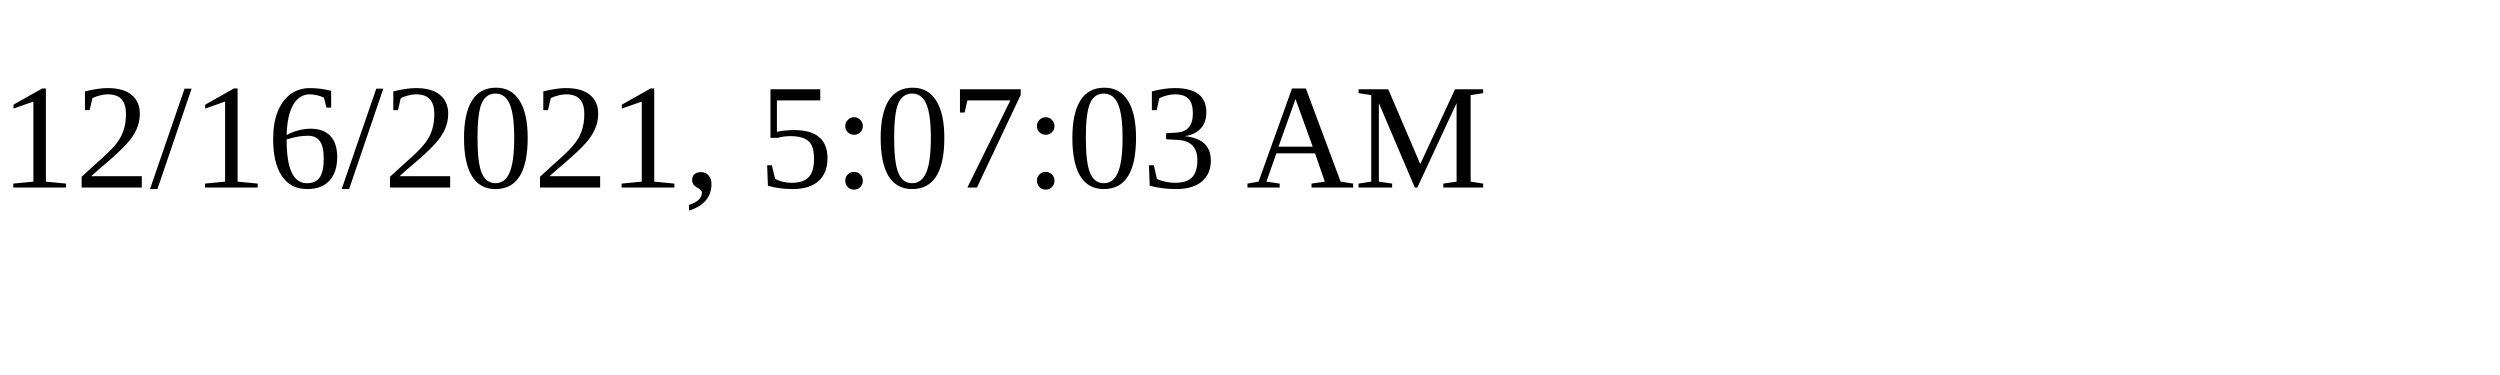
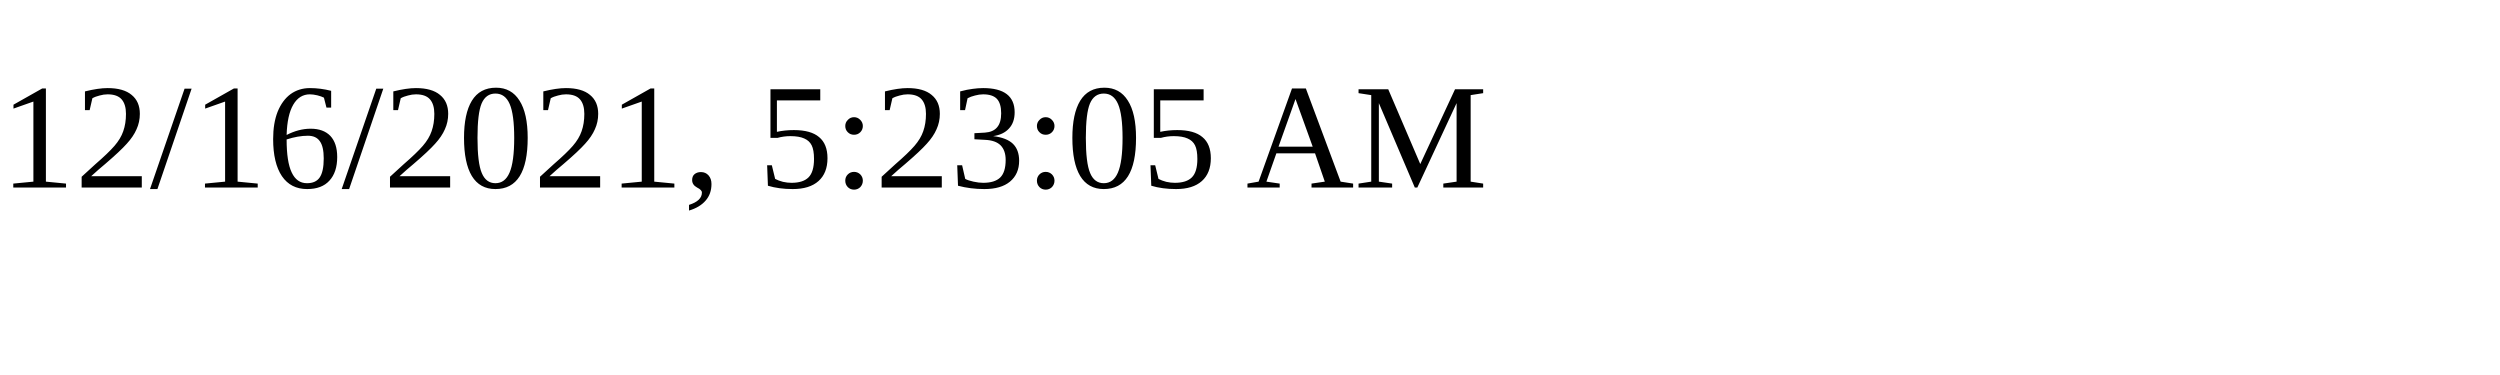
<svg xmlns="http://www.w3.org/2000/svg" height="30" width="200">
-   <text x="0" y="15">12/16/2021, 5:07:03 AM</text>
+   <text x="0" y="15">12/16/2021, 5:23:05 AM</text>
</svg>
